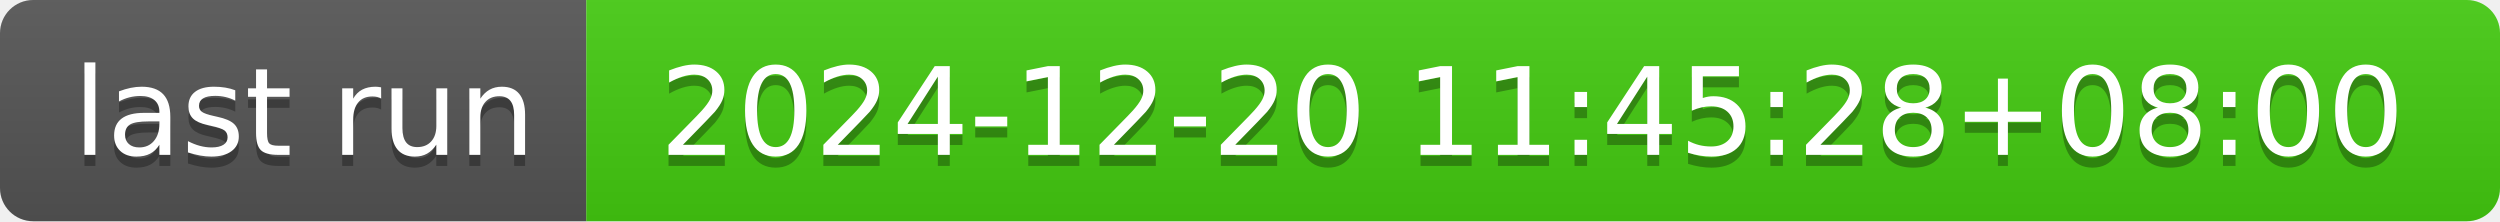
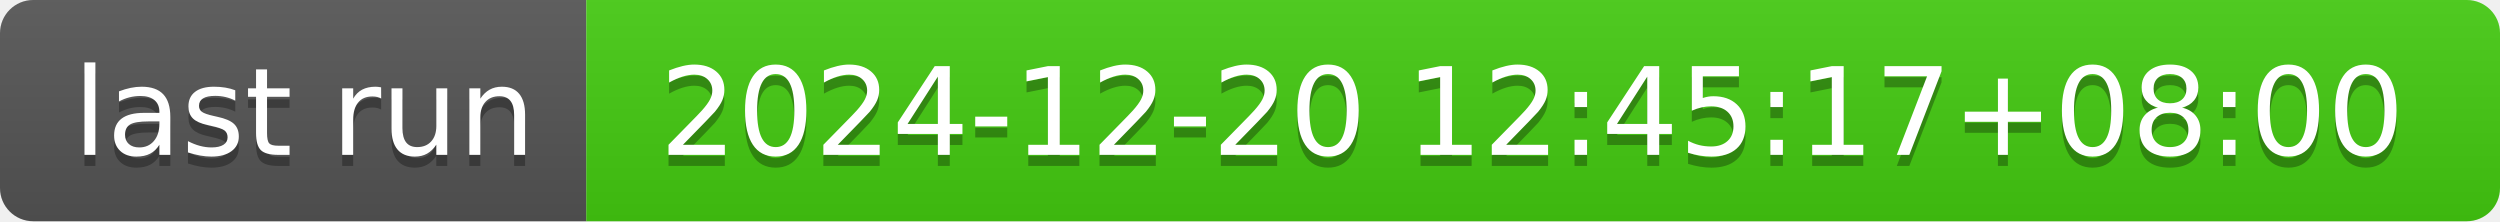
- <svg xmlns="http://www.w3.org/2000/svg" width="226" height="20" role="img" aria-label="last run: 2024-12-20 11:45:28+08:00">
+ <svg xmlns="http://www.w3.org/2000/svg" width="226" height="20" role="img" aria-label="last run: 2024-12-20 12:45:17+08:00">
  <linearGradient id="s" x2="0" y2="100%">
    <stop offset="0" stop-color="#bbb" stop-opacity=".1" />
    <stop offset="1" stop-opacity=".1" />
  </linearGradient>
  <clipPath id="r">
    <rect width="226" height="20" rx="3" fill="#fff" />
  </clipPath>
  <g clip-path="url(#r)">
    <rect width="53" height="20" fill="#555" />
    <rect x="53" width="173" height="20" fill="#4c1" />
    <rect width="226" height="20" fill="url(#s)" />
  </g>
  <g fill="#fff" text-anchor="middle" font-family="Verdana,Geneva,DejaVu Sans,sans-serif" text-rendering="geometricPrecision" font-size="110">
    <text aria-hidden="true" x="275" y="150" fill="#010101" fill-opacity=".3" transform="scale(.1)" textLength="430">last run</text>
    <text x="275" y="140" transform="scale(.1)" fill="#fff" textLength="430">last run</text>
-     <text aria-hidden="true" x="1385" y="150" fill="#010101" fill-opacity=".3" transform="scale(.1)" textLength="1630">2024-12-20 11:45:28+08:00</text>
-     <text x="1385" y="140" transform="scale(.1)" fill="#fff" textLength="1630">2024-12-20 11:45:28+08:00</text>
+     <text aria-hidden="true" x="1385" y="150" fill="#010101" fill-opacity=".3" transform="scale(.1)" textLength="1630">2024-12-20 12:45:17+08:00</text>
+     <text x="1385" y="140" transform="scale(.1)" fill="#fff" textLength="1630">2024-12-20 12:45:17+08:00</text>
  </g>
</svg>
